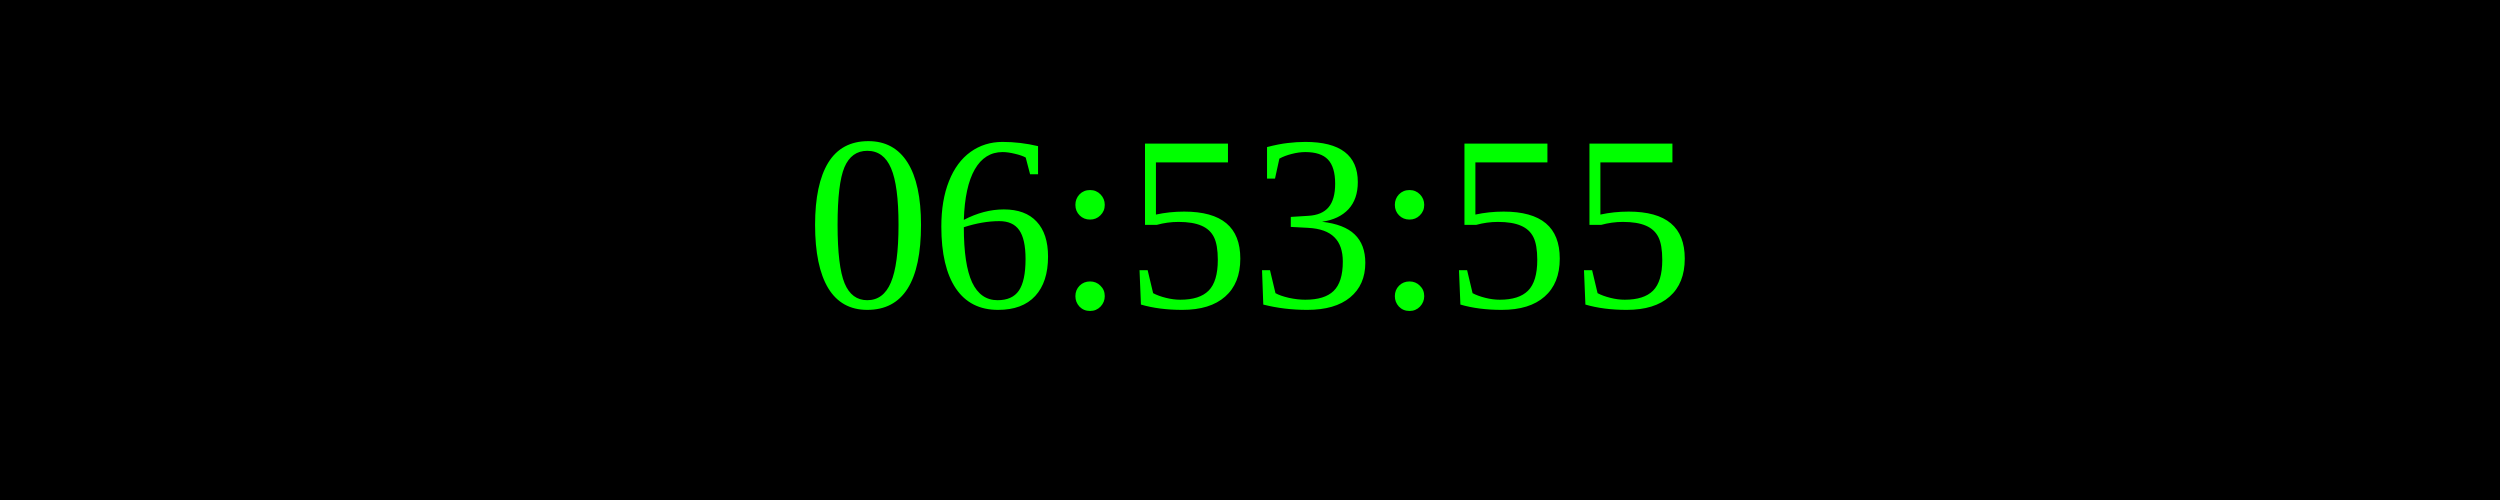
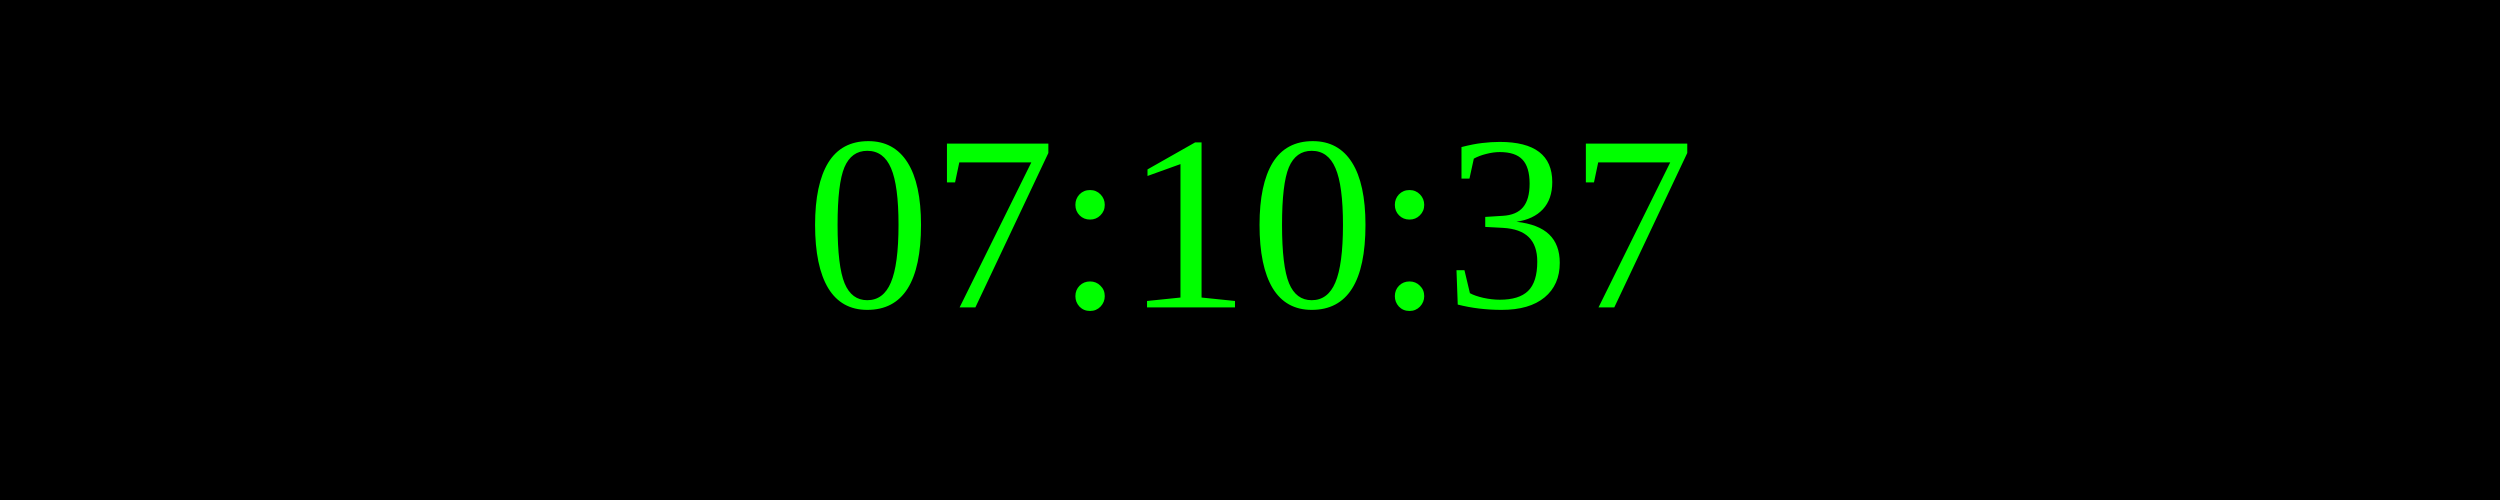
<svg xmlns="http://www.w3.org/2000/svg" width="250" height="50">
  <rect width="100%" height="100%" fill="black" />
  <text x="50%" y="50%" font-size="25" fill="lime" text-anchor="middle" dominant-baseline="middle">
- 06:53:55
+ 07:10:37
</text>
</svg>
